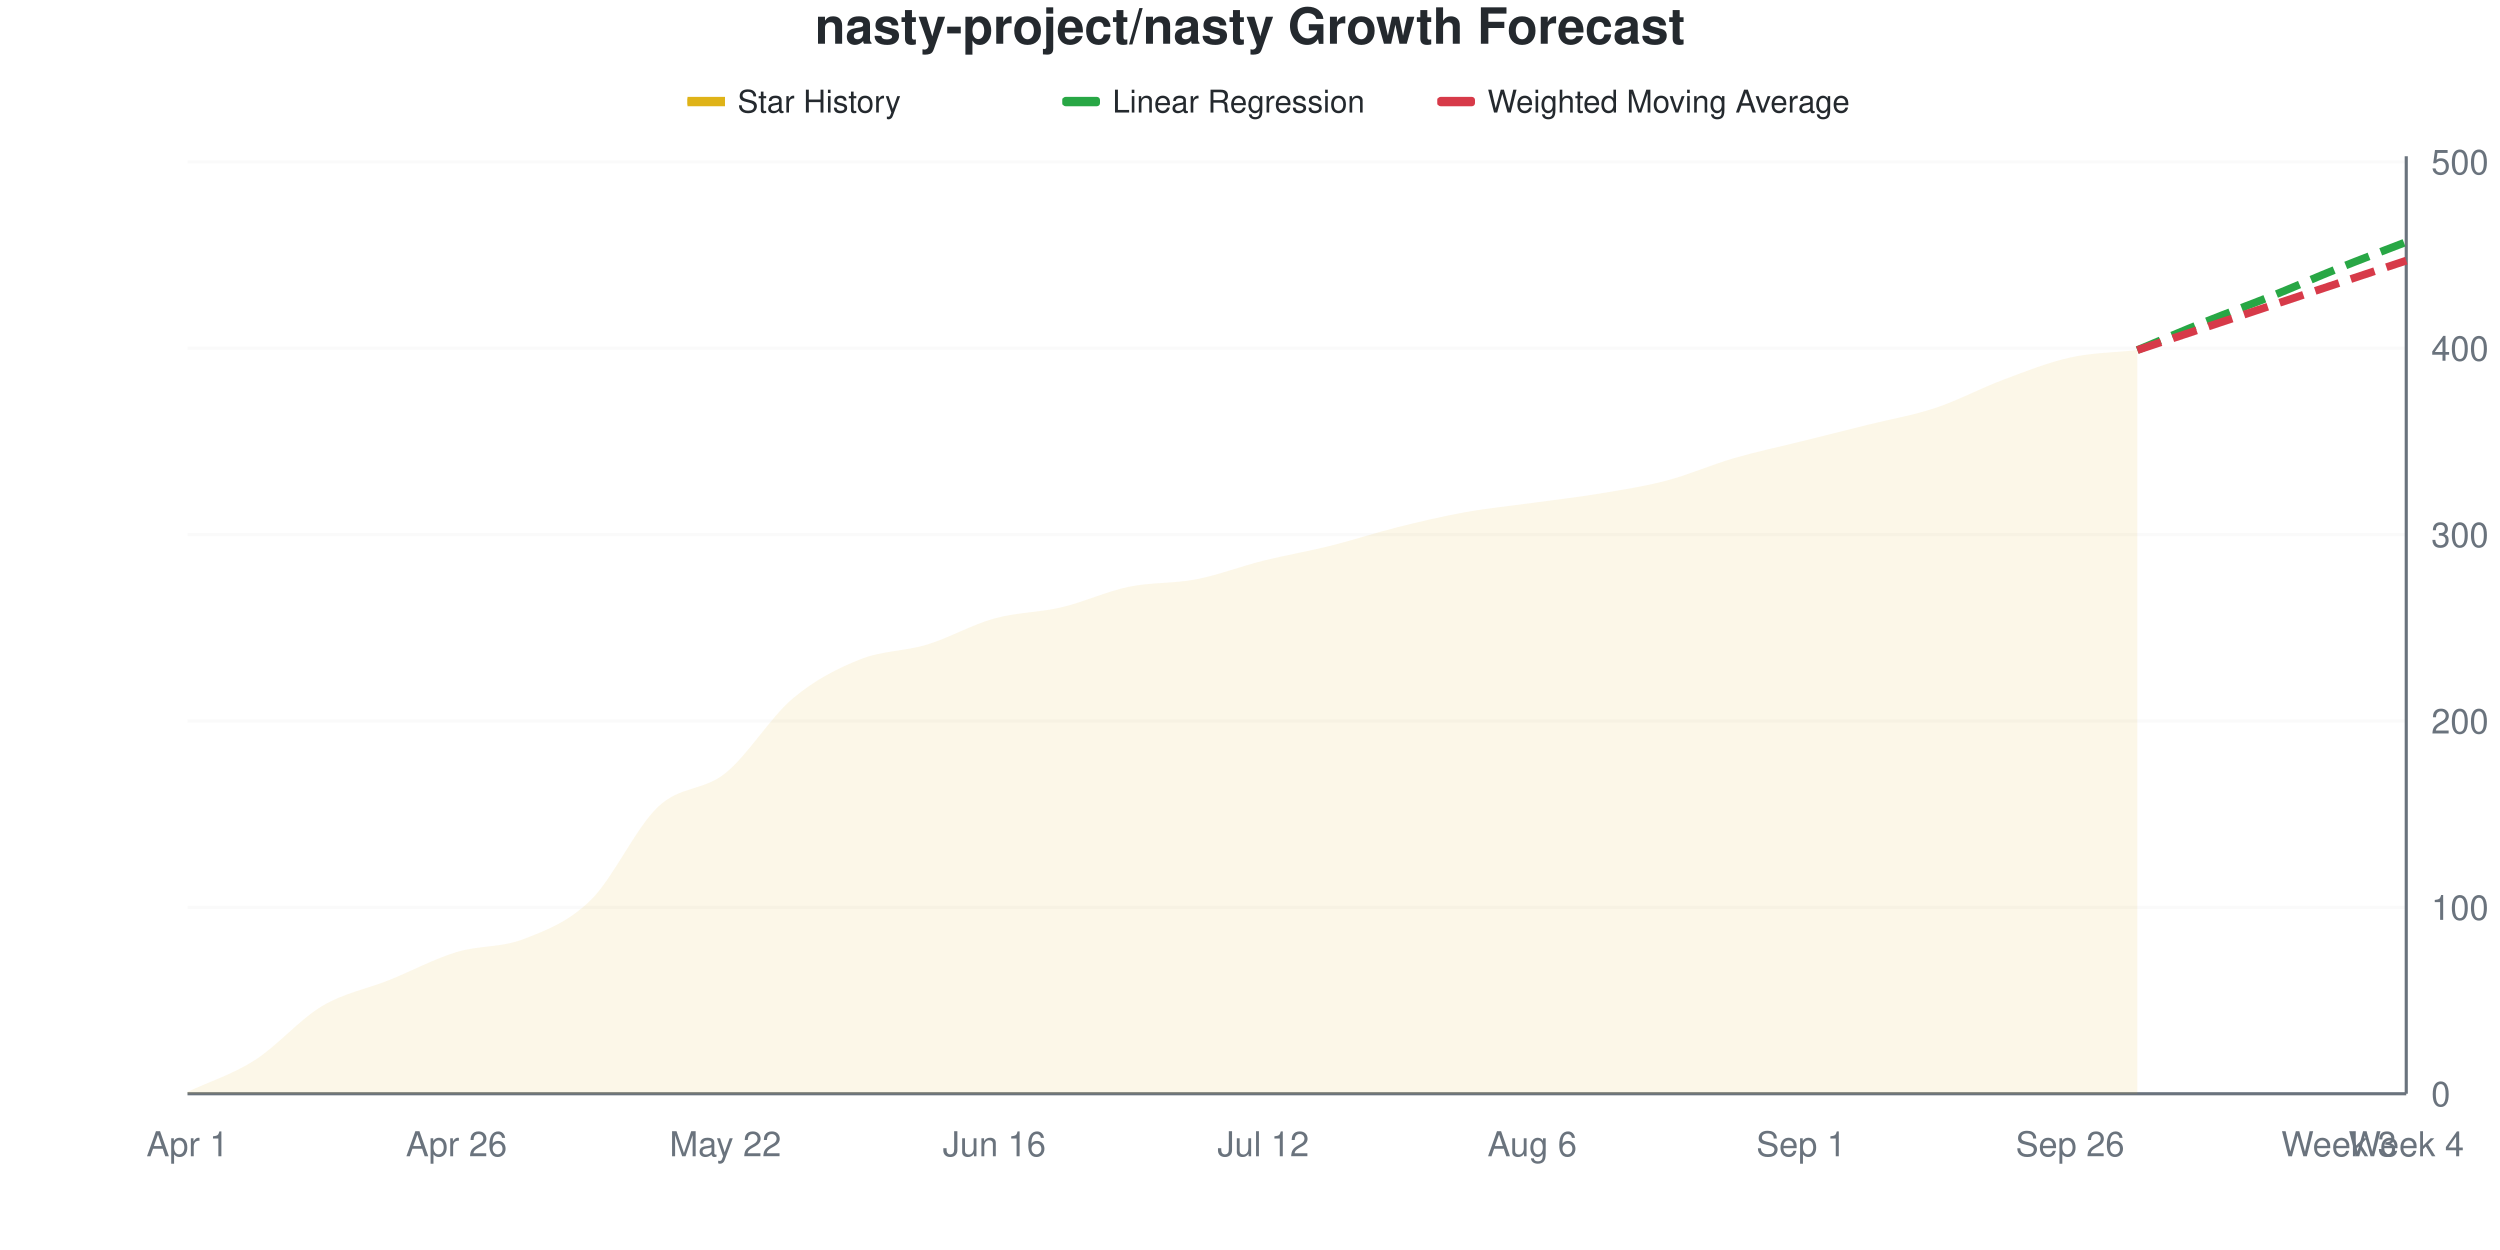
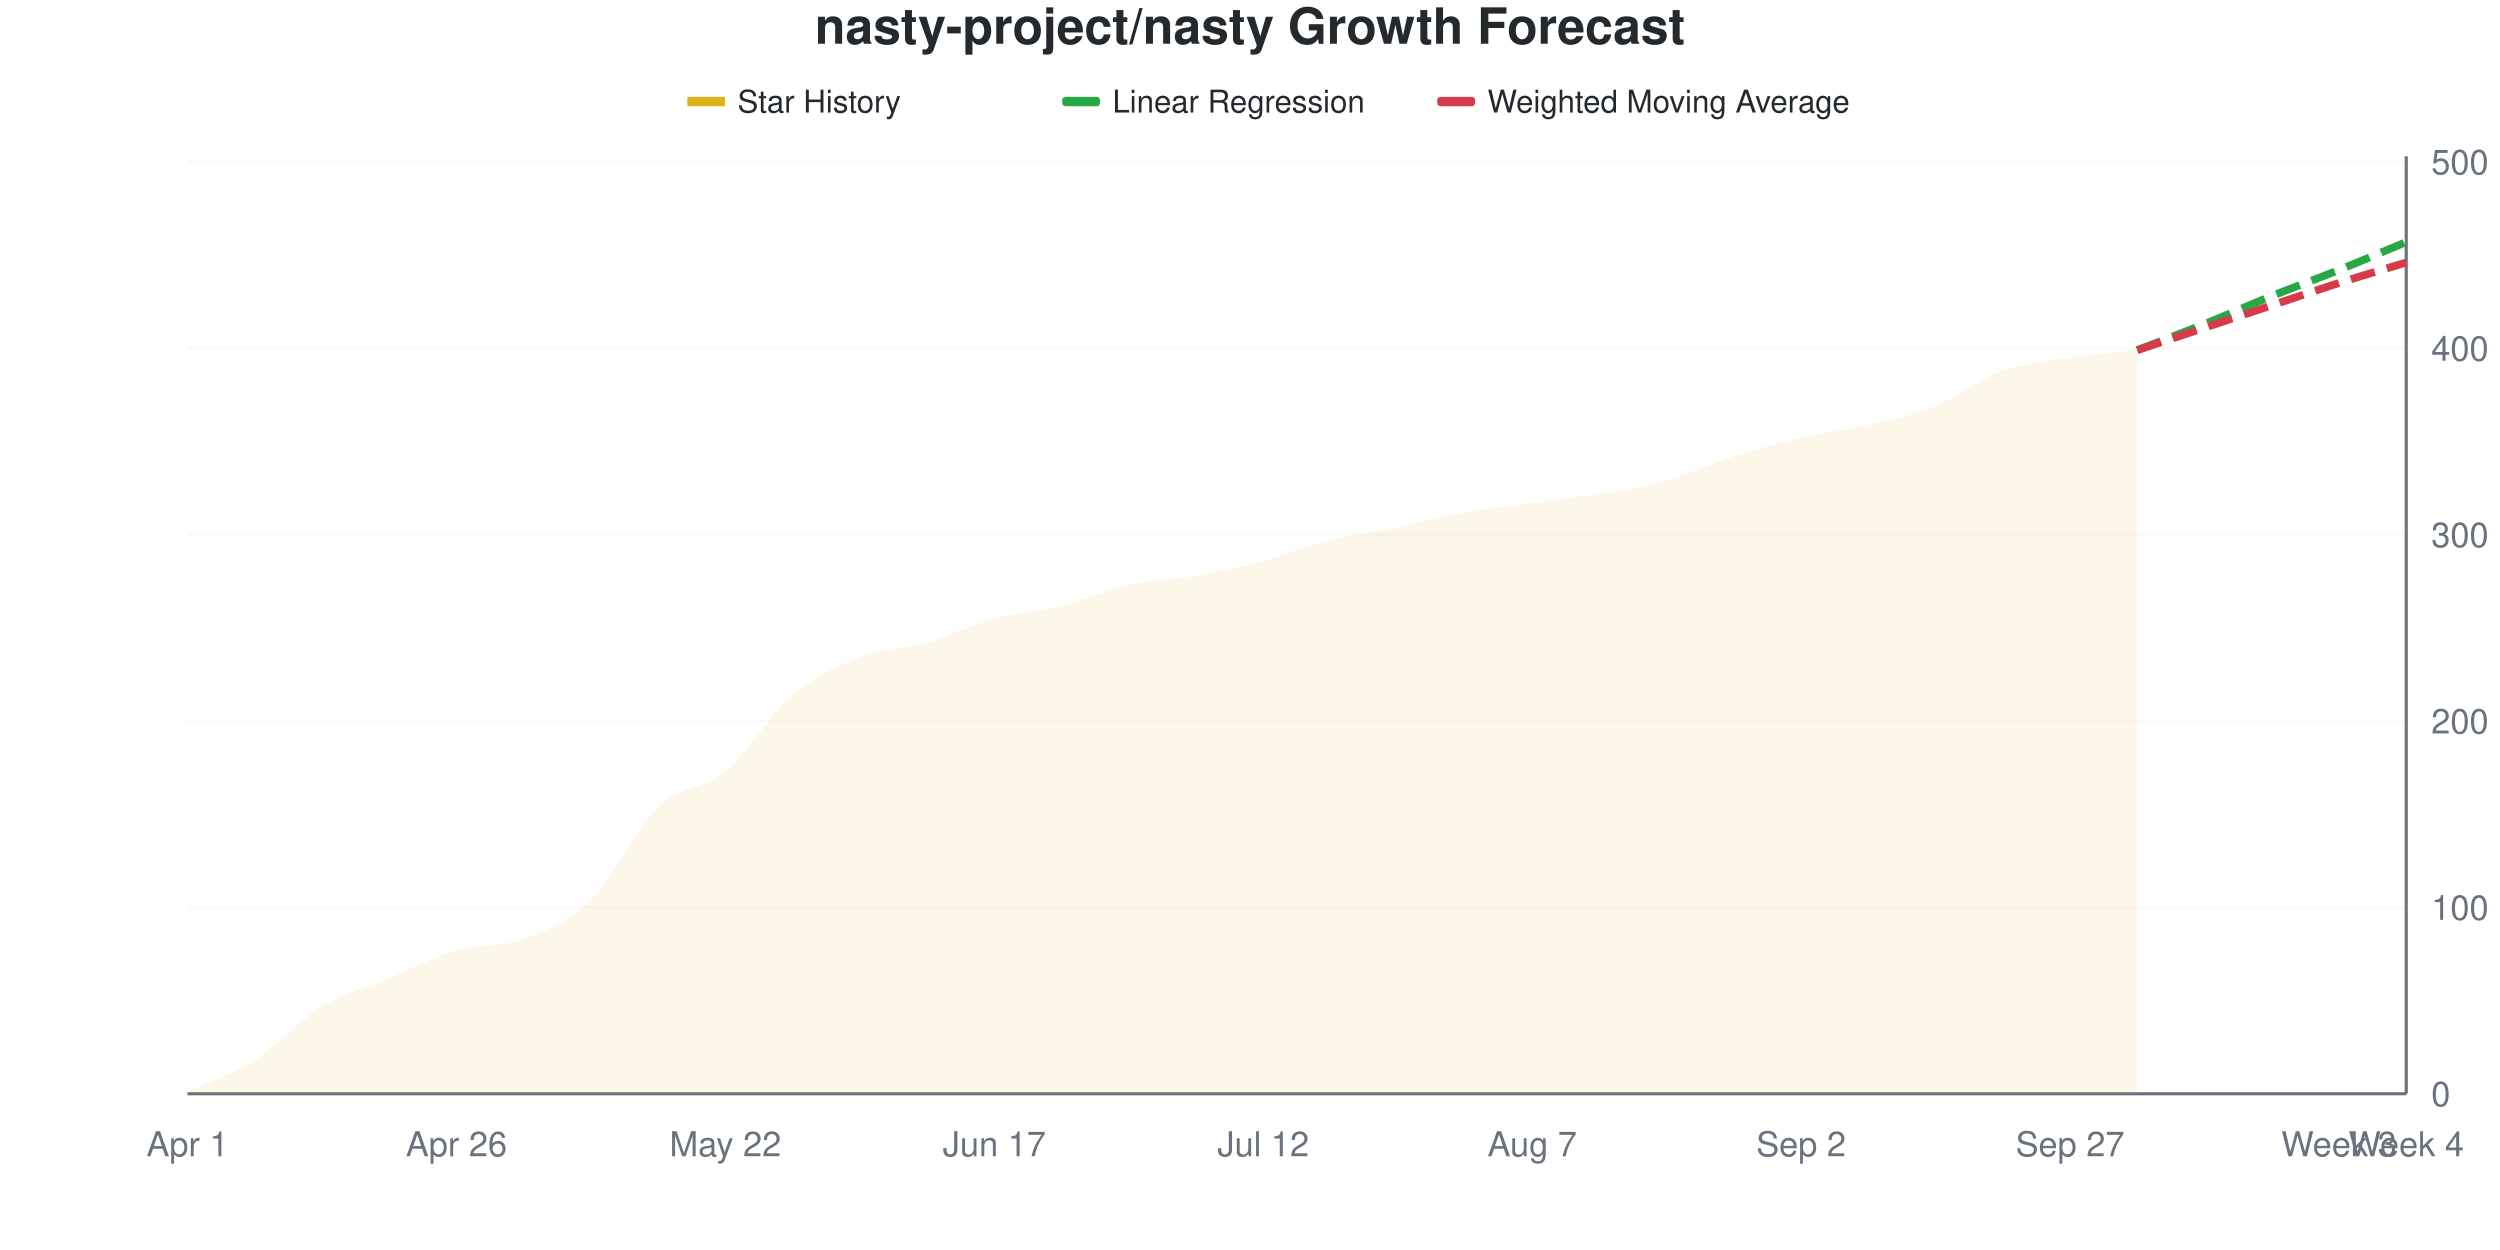
<svg xmlns="http://www.w3.org/2000/svg" viewBox="0 0 800 400" width="800" height="400">
  <style>
    @keyframes drawLine {
      to { stroke-dashoffset: 0; }
    }
    @keyframes fadeInPoint {
      from { opacity: 0; }
      to { opacity: 1; }
    }
    .data-line-0 {
-       stroke-dasharray: 1028;
-       stroke-dashoffset: 1028;
+       stroke-dasharray: 1029;
+       stroke-dashoffset: 1029;
      animation: drawLine 2s ease-out forwards;
    }
    .data-point {
      opacity: 0;
      animation: fadeInPoint 0.5s ease-out forwards;
    }
    .chart-bg { fill: #fff; }
    .chart-text { fill: #24292e; }
    .chart-muted { fill: #6a737d; }
    .chart-grid { stroke: #eee; }
    .chart-axis { stroke: #6a737d; }
    @media (prefers-color-scheme: dark) {
      .chart-bg { fill: #0d1117; }
      .chart-text { fill: #e6edf3; }
      .chart-muted { fill: #8b949e; }
      .chart-grid { stroke: #21262d; }
      .chart-axis { stroke: #8b949e; }
    }
  </style>
  <rect width="800" height="400" class="chart-bg" />
  <text x="400" y="14" text-anchor="middle" class="chart-text" font-size="16" font-weight="bold" font-family="-apple-system, BlinkMacSystemFont, 'Segoe UI', Helvetica, Arial, sans-serif">nasty-project/nasty Growth Forecast</text>
  <g class="legend">
    <rect x="220" y="31" width="12" height="3" fill="#dfb317" />
    <line x1="220" y1="32.5" x2="232" y2="32.5" stroke="#dfb317" stroke-width="2" />
    <text x="236" y="36" class="chart-text" font-size="10" font-family="-apple-system, BlinkMacSystemFont, 'Segoe UI', Helvetica, Arial, sans-serif">Star History</text>
    <rect x="340" y="31" width="12" height="3" fill="#28a745" rx="1" />
    <line x1="340" y1="32.5" x2="352" y2="32.5" stroke="#28a745" stroke-width="2" stroke-dasharray="4,2" />
    <text x="356" y="36" class="chart-text" font-size="10" font-family="-apple-system, BlinkMacSystemFont, 'Segoe UI', Helvetica, Arial, sans-serif">Linear Regression</text>
    <rect x="460" y="31" width="12" height="3" fill="#d73a49" rx="1" />
    <line x1="460" y1="32.5" x2="472" y2="32.5" stroke="#d73a49" stroke-width="2" stroke-dasharray="4,2" />
    <text x="476" y="36" class="chart-text" font-size="10" font-family="-apple-system, BlinkMacSystemFont, 'Segoe UI', Helvetica, Arial, sans-serif">Weighted Moving Average</text>
  </g>
  <g class="grid">
    <line x1="60" y1="350" x2="770" y2="350" class="chart-grid" stroke-opacity="0.3" />
    <text x="778" y="354" text-anchor="start" class="chart-muted" font-size="11" font-family="-apple-system, BlinkMacSystemFont, 'Segoe UI', Helvetica, Arial, sans-serif">0</text>
    <line x1="60" y1="290.358" x2="770" y2="290.358" class="chart-grid" stroke-opacity="0.3" />
    <text x="778" y="294.358" text-anchor="start" class="chart-muted" font-size="11" font-family="-apple-system, BlinkMacSystemFont, 'Segoe UI', Helvetica, Arial, sans-serif">100</text>
    <line x1="60" y1="230.716" x2="770" y2="230.716" class="chart-grid" stroke-opacity="0.3" />
    <text x="778" y="234.716" text-anchor="start" class="chart-muted" font-size="11" font-family="-apple-system, BlinkMacSystemFont, 'Segoe UI', Helvetica, Arial, sans-serif">200</text>
    <line x1="60" y1="171.074" x2="770" y2="171.074" class="chart-grid" stroke-opacity="0.3" />
    <text x="778" y="175.074" text-anchor="start" class="chart-muted" font-size="11" font-family="-apple-system, BlinkMacSystemFont, 'Segoe UI', Helvetica, Arial, sans-serif">300</text>
    <line x1="60" y1="111.431" x2="770" y2="111.431" class="chart-grid" stroke-opacity="0.3" />
    <text x="778" y="115.431" text-anchor="start" class="chart-muted" font-size="11" font-family="-apple-system, BlinkMacSystemFont, 'Segoe UI', Helvetica, Arial, sans-serif">400</text>
    <line x1="60" y1="51.789" x2="770" y2="51.789" class="chart-grid" stroke-opacity="0.3" />
    <text x="778" y="55.789" text-anchor="start" class="chart-muted" font-size="11" font-family="-apple-system, BlinkMacSystemFont, 'Segoe UI', Helvetica, Arial, sans-serif">500</text>
  </g>
  <g class="milestones">
    
  </g>
  <g class="x-axis">
    <text x="60" y="370" text-anchor="middle" class="chart-muted" font-size="11" font-family="-apple-system, BlinkMacSystemFont, 'Segoe UI', Helvetica, Arial, sans-serif">Apr 1</text>
    <text x="146.061" y="370" text-anchor="middle" class="chart-muted" font-size="11" font-family="-apple-system, BlinkMacSystemFont, 'Segoe UI', Helvetica, Arial, sans-serif">Apr 26</text>
    <text x="232.121" y="370" text-anchor="middle" class="chart-muted" font-size="11" font-family="-apple-system, BlinkMacSystemFont, 'Segoe UI', Helvetica, Arial, sans-serif">May 22</text>
-     <text x="318.182" y="370" text-anchor="middle" class="chart-muted" font-size="11" font-family="-apple-system, BlinkMacSystemFont, 'Segoe UI', Helvetica, Arial, sans-serif">Jun 16</text>
+     <text x="318.182" y="370" text-anchor="middle" class="chart-muted" font-size="11" font-family="-apple-system, BlinkMacSystemFont, 'Segoe UI', Helvetica, Arial, sans-serif">Jun 17</text>
    <text x="404.242" y="370" text-anchor="middle" class="chart-muted" font-size="11" font-family="-apple-system, BlinkMacSystemFont, 'Segoe UI', Helvetica, Arial, sans-serif">Jul 12</text>
-     <text x="490.303" y="370" text-anchor="middle" class="chart-muted" font-size="11" font-family="-apple-system, BlinkMacSystemFont, 'Segoe UI', Helvetica, Arial, sans-serif">Aug 6</text>
-     <text x="576.364" y="370" text-anchor="middle" class="chart-muted" font-size="11" font-family="-apple-system, BlinkMacSystemFont, 'Segoe UI', Helvetica, Arial, sans-serif">Sep 1</text>
-     <text x="662.424" y="370" text-anchor="middle" class="chart-muted" font-size="11" font-family="-apple-system, BlinkMacSystemFont, 'Segoe UI', Helvetica, Arial, sans-serif">Sep 26</text>
+     <text x="490.303" y="370" text-anchor="middle" class="chart-muted" font-size="11" font-family="-apple-system, BlinkMacSystemFont, 'Segoe UI', Helvetica, Arial, sans-serif">Aug 7</text>
+     <text x="576.364" y="370" text-anchor="middle" class="chart-muted" font-size="11" font-family="-apple-system, BlinkMacSystemFont, 'Segoe UI', Helvetica, Arial, sans-serif">Sep 2</text>
+     <text x="662.424" y="370" text-anchor="middle" class="chart-muted" font-size="11" font-family="-apple-system, BlinkMacSystemFont, 'Segoe UI', Helvetica, Arial, sans-serif">Sep 27</text>
    <text x="748.485" y="370" text-anchor="middle" class="chart-muted" font-size="11" font-family="-apple-system, BlinkMacSystemFont, 'Segoe UI', Helvetica, Arial, sans-serif">Week 3</text>
    <text x="770" y="370" text-anchor="middle" class="chart-muted" font-size="11" font-family="-apple-system, BlinkMacSystemFont, 'Segoe UI', Helvetica, Arial, sans-serif">Week 4</text>
  </g>
  <line x1="770" y1="50" x2="770" y2="350" class="chart-axis" stroke-width="1" />
  <line x1="60" y1="350" x2="770" y2="350" class="chart-axis" stroke-width="1" />
-   <path d="M60,350 L60,349.404 C67.172,346.024 74.343,343.837 81.515,339.264 C88.687,334.692 95.859,326.243 103.03,321.968 C110.202,317.694 117.374,316.501 124.545,313.618 C131.717,310.736 138.889,306.859 146.061,304.672 C153.232,302.485 160.404,303.28 167.576,300.497 C174.747,297.714 181.919,295.03 189.091,287.972 C196.263,280.915 203.434,264.911 210.606,258.151 C217.778,251.392 224.949,253.181 232.121,247.416 C239.293,241.65 246.465,229.622 253.636,223.559 C260.808,217.495 267.98,213.917 275.152,211.034 C282.323,208.151 289.495,208.449 296.667,206.262 C303.838,204.076 311.01,199.901 318.182,197.913 C325.354,195.924 332.525,196.024 339.697,194.334 C346.869,192.644 354.04,189.264 361.212,187.773 C368.384,186.282 375.556,186.779 382.727,185.388 C389.899,183.996 397.071,181.213 404.242,179.423 C411.414,177.634 418.586,176.441 425.758,174.652 C432.929,172.863 440.101,170.477 447.273,168.688 C454.444,166.899 461.616,165.209 468.788,163.917 C475.96,162.624 483.131,161.928 490.303,160.934 C497.475,159.94 504.646,159.145 511.818,157.952 C518.99,156.759 526.162,155.666 533.333,153.777 C540.505,151.889 547.677,148.708 554.848,146.62 C562.02,144.533 569.192,143.042 576.364,141.252 C583.535,139.463 590.707,137.674 597.879,135.885 C605.051,134.095 612.222,132.903 619.394,130.517 C626.566,128.131 633.737,124.254 640.909,121.571 C648.081,118.887 655.253,116.004 662.424,114.414 C669.596,112.823 676.768,112.823 683.939,112.028 L683.939,350 L60,350 Z" fill="#dfb317" fill-opacity="0.1" />
-   <path d="M60,350 L60,349.404 C67.172,346.024 74.343,343.837 81.515,339.264 C88.687,334.692 95.859,326.243 103.03,321.968 C110.202,317.694 117.374,316.501 124.545,313.618 C131.717,310.736 138.889,306.859 146.061,304.672 C153.232,302.485 160.404,303.28 167.576,300.497 C174.747,297.714 181.919,295.03 189.091,287.972 C196.263,280.915 203.434,264.911 210.606,258.151 C217.778,251.392 224.949,253.181 232.121,247.416 C239.293,241.65 246.465,229.622 253.636,223.559 C260.808,217.495 267.98,213.917 275.152,211.034 C282.323,208.151 289.495,208.449 296.667,206.262 C303.838,204.076 311.01,199.901 318.182,197.913 C325.354,195.924 332.525,196.024 339.697,194.334 C346.869,192.644 354.04,189.264 361.212,187.773 C368.384,186.282 375.556,186.779 382.727,185.388 C389.899,183.996 397.071,181.213 404.242,179.423 C411.414,177.634 418.586,176.441 425.758,174.652 C432.929,172.863 440.101,170.477 447.273,168.688 C454.444,166.899 461.616,165.209 468.788,163.917 C475.96,162.624 483.131,161.928 490.303,160.934 C497.475,159.94 504.646,159.145 511.818,157.952 C518.99,156.759 526.162,155.666 533.333,153.777 C540.505,151.889 547.677,148.708 554.848,146.62 C562.02,144.533 569.192,143.042 576.364,141.252 C583.535,139.463 590.707,137.674 597.879,135.885 C605.051,134.095 612.222,132.903 619.394,130.517 C626.566,128.131 633.737,124.254 640.909,121.571 C648.081,118.887 655.253,116.004 662.424,114.414 C669.596,112.823 676.768,112.823 683.939,112.028" fill="none" stroke="#dfb317" stroke-width="2.5" class="data-line-0" />
-   <path d="M683.939,112.028 C691.111,109.046 698.283,105.964 705.455,103.082 C712.626,100.199 719.798,97.614 726.97,94.732 C734.141,91.849 741.313,88.668 748.485,85.785 C755.657,82.903 762.828,80.219 770,77.435" fill="none" stroke="#28a745" stroke-width="2.5" stroke-dasharray="8,4" />
-   <path d="M683.939,112.028 C691.111,109.642 698.283,107.256 705.455,104.871 C712.626,102.485 719.798,100.099 726.97,97.714 C734.141,95.328 741.313,92.942 748.485,90.557 C755.657,88.171 762.828,85.785 770,83.4" fill="none" stroke="#d73a49" stroke-width="2.5" stroke-dasharray="8,4" />
+   <path d="M60,350 L60,349.404 C67.172,346.024 74.343,343.837 81.515,339.264 C88.687,334.692 95.859,326.342 103.03,321.968 C110.202,317.594 117.374,316.004 124.545,313.022 C131.717,310.04 138.889,306.163 146.061,304.076 C153.232,301.988 160.404,303.181 167.576,300.497 C174.747,297.813 181.919,295.03 189.091,287.972 C196.263,280.915 203.434,265.01 210.606,258.151 C217.778,251.292 224.949,252.783 232.121,246.819 C239.293,240.855 246.465,228.429 253.636,222.366 C260.808,216.302 267.98,213.221 275.152,210.437 C282.323,207.654 289.495,207.753 296.667,205.666 C303.838,203.579 311.01,199.901 318.182,197.913 C325.354,195.924 332.525,195.527 339.697,193.738 C346.869,191.948 354.04,188.767 361.212,187.177 C368.384,185.586 375.556,185.487 382.727,184.195 C389.899,182.903 397.071,181.312 404.242,179.423 C411.414,177.535 418.586,174.652 425.758,172.863 C432.929,171.074 440.101,170.179 447.273,168.688 C454.444,167.197 461.616,165.209 468.788,163.917 C475.96,162.624 483.131,161.928 490.303,160.934 C497.475,159.94 504.646,159.145 511.818,157.952 C518.99,156.759 526.162,155.765 533.333,153.777 C540.505,151.789 547.677,148.31 554.848,146.024 C562.02,143.738 569.192,141.75 576.364,140.06 C583.535,138.37 590.707,137.575 597.879,135.885 C605.051,134.195 612.222,132.803 619.394,129.92 C626.566,127.038 633.737,121.173 640.909,118.588 C648.081,116.004 655.253,115.507 662.424,114.414 C669.596,113.32 676.768,112.823 683.939,112.028 L683.939,350 L60,350 Z" fill="#dfb317" fill-opacity="0.1" />
+   <path d="M60,350 L60,349.404 C67.172,346.024 74.343,343.837 81.515,339.264 C88.687,334.692 95.859,326.342 103.03,321.968 C110.202,317.594 117.374,316.004 124.545,313.022 C131.717,310.04 138.889,306.163 146.061,304.076 C153.232,301.988 160.404,303.181 167.576,300.497 C174.747,297.813 181.919,295.03 189.091,287.972 C196.263,280.915 203.434,265.01 210.606,258.151 C217.778,251.292 224.949,252.783 232.121,246.819 C239.293,240.855 246.465,228.429 253.636,222.366 C260.808,216.302 267.98,213.221 275.152,210.437 C282.323,207.654 289.495,207.753 296.667,205.666 C303.838,203.579 311.01,199.901 318.182,197.913 C325.354,195.924 332.525,195.527 339.697,193.738 C346.869,191.948 354.04,188.767 361.212,187.177 C368.384,185.586 375.556,185.487 382.727,184.195 C389.899,182.903 397.071,181.312 404.242,179.423 C411.414,177.535 418.586,174.652 425.758,172.863 C432.929,171.074 440.101,170.179 447.273,168.688 C454.444,167.197 461.616,165.209 468.788,163.917 C475.96,162.624 483.131,161.928 490.303,160.934 C497.475,159.94 504.646,159.145 511.818,157.952 C518.99,156.759 526.162,155.765 533.333,153.777 C540.505,151.789 547.677,148.31 554.848,146.024 C562.02,143.738 569.192,141.75 576.364,140.06 C583.535,138.37 590.707,137.575 597.879,135.885 C605.051,134.195 612.222,132.803 619.394,129.92 C626.566,127.038 633.737,121.173 640.909,118.588 C648.081,116.004 655.253,115.507 662.424,114.414 C669.596,113.32 676.768,112.823 683.939,112.028" fill="none" stroke="#dfb317" stroke-width="2.5" class="data-line-0" />
+   <path d="M683.939,112.028 C691.111,109.245 698.283,106.561 705.455,103.678 C712.626,100.795 719.798,97.614 726.97,94.732 C734.141,91.849 741.313,89.264 748.485,86.382 C755.657,83.499 762.828,80.417 770,77.435" fill="none" stroke="#28a745" stroke-width="2.5" stroke-dasharray="8,4" />
+   <path d="M683.939,112.028 C691.111,109.642 698.283,107.256 705.455,104.871 C712.626,102.485 719.798,100.099 726.97,97.714 C734.141,95.328 741.313,92.843 748.485,90.557 C755.657,88.27 762.828,86.183 770,83.996" fill="none" stroke="#d73a49" stroke-width="2.5" stroke-dasharray="8,4" />
  <g class="points">
    <circle cx="60" cy="349.404" r="4" fill="#dfb317" class="data-point" style="animation-delay: 1.50s" />
    <circle cx="81.515" cy="339.264" r="4" fill="#dfb317" class="data-point" style="animation-delay: 1.55s" />
    <circle cx="103.03" cy="321.968" r="4" fill="#dfb317" class="data-point" style="animation-delay: 1.60s" />
-     <circle cx="124.545" cy="313.618" r="4" fill="#dfb317" class="data-point" style="animation-delay: 1.65s" />
-     <circle cx="146.061" cy="304.672" r="4" fill="#dfb317" class="data-point" style="animation-delay: 1.70s" />
+     <circle cx="124.545" cy="313.022" r="4" fill="#dfb317" class="data-point" style="animation-delay: 1.65s" />
+     <circle cx="146.061" cy="304.076" r="4" fill="#dfb317" class="data-point" style="animation-delay: 1.70s" />
    <circle cx="167.576" cy="300.497" r="4" fill="#dfb317" class="data-point" style="animation-delay: 1.75s" />
    <circle cx="189.091" cy="287.972" r="4" fill="#dfb317" class="data-point" style="animation-delay: 1.80s" />
    <circle cx="210.606" cy="258.151" r="4" fill="#dfb317" class="data-point" style="animation-delay: 1.85s" />
-     <circle cx="232.121" cy="247.416" r="4" fill="#dfb317" class="data-point" style="animation-delay: 1.90s" />
-     <circle cx="253.636" cy="223.559" r="4" fill="#dfb317" class="data-point" style="animation-delay: 1.95s" />
-     <circle cx="275.152" cy="211.034" r="4" fill="#dfb317" class="data-point" style="animation-delay: 2.00s" />
-     <circle cx="296.667" cy="206.262" r="4" fill="#dfb317" class="data-point" style="animation-delay: 2.05s" />
+     <circle cx="232.121" cy="246.819" r="4" fill="#dfb317" class="data-point" style="animation-delay: 1.90s" />
+     <circle cx="253.636" cy="222.366" r="4" fill="#dfb317" class="data-point" style="animation-delay: 1.95s" />
+     <circle cx="275.152" cy="210.437" r="4" fill="#dfb317" class="data-point" style="animation-delay: 2.00s" />
+     <circle cx="296.667" cy="205.666" r="4" fill="#dfb317" class="data-point" style="animation-delay: 2.05s" />
    <circle cx="318.182" cy="197.913" r="4" fill="#dfb317" class="data-point" style="animation-delay: 2.10s" />
-     <circle cx="339.697" cy="194.334" r="4" fill="#dfb317" class="data-point" style="animation-delay: 2.15s" />
-     <circle cx="361.212" cy="187.773" r="4" fill="#dfb317" class="data-point" style="animation-delay: 2.20s" />
-     <circle cx="382.727" cy="185.388" r="4" fill="#dfb317" class="data-point" style="animation-delay: 2.25s" />
+     <circle cx="339.697" cy="193.738" r="4" fill="#dfb317" class="data-point" style="animation-delay: 2.15s" />
+     <circle cx="361.212" cy="187.177" r="4" fill="#dfb317" class="data-point" style="animation-delay: 2.20s" />
+     <circle cx="382.727" cy="184.195" r="4" fill="#dfb317" class="data-point" style="animation-delay: 2.25s" />
    <circle cx="404.242" cy="179.423" r="4" fill="#dfb317" class="data-point" style="animation-delay: 2.30s" />
-     <circle cx="425.758" cy="174.652" r="4" fill="#dfb317" class="data-point" style="animation-delay: 2.35s" />
+     <circle cx="425.758" cy="172.863" r="4" fill="#dfb317" class="data-point" style="animation-delay: 2.35s" />
    <circle cx="447.273" cy="168.688" r="4" fill="#dfb317" class="data-point" style="animation-delay: 2.40s" />
    <circle cx="468.788" cy="163.917" r="4" fill="#dfb317" class="data-point" style="animation-delay: 2.45s" />
    <circle cx="490.303" cy="160.934" r="4" fill="#dfb317" class="data-point" style="animation-delay: 2.50s" />
    <circle cx="511.818" cy="157.952" r="4" fill="#dfb317" class="data-point" style="animation-delay: 2.55s" />
    <circle cx="533.333" cy="153.777" r="4" fill="#dfb317" class="data-point" style="animation-delay: 2.60s" />
-     <circle cx="554.848" cy="146.62" r="4" fill="#dfb317" class="data-point" style="animation-delay: 2.65s" />
-     <circle cx="576.364" cy="141.252" r="4" fill="#dfb317" class="data-point" style="animation-delay: 2.70s" />
+     <circle cx="554.848" cy="146.024" r="4" fill="#dfb317" class="data-point" style="animation-delay: 2.65s" />
+     <circle cx="576.364" cy="140.06" r="4" fill="#dfb317" class="data-point" style="animation-delay: 2.70s" />
    <circle cx="597.879" cy="135.885" r="4" fill="#dfb317" class="data-point" style="animation-delay: 2.75s" />
-     <circle cx="619.394" cy="130.517" r="4" fill="#dfb317" class="data-point" style="animation-delay: 2.80s" />
-     <circle cx="640.909" cy="121.571" r="4" fill="#dfb317" class="data-point" style="animation-delay: 2.85s" />
+     <circle cx="619.394" cy="129.92" r="4" fill="#dfb317" class="data-point" style="animation-delay: 2.80s" />
+     <circle cx="640.909" cy="118.588" r="4" fill="#dfb317" class="data-point" style="animation-delay: 2.85s" />
    <circle cx="662.424" cy="114.414" r="4" fill="#dfb317" class="data-point" style="animation-delay: 2.90s" />
    <circle cx="683.939" cy="112.028" r="4" fill="#dfb317" class="data-point" style="animation-delay: 2.95s" />
  </g>
</svg>
